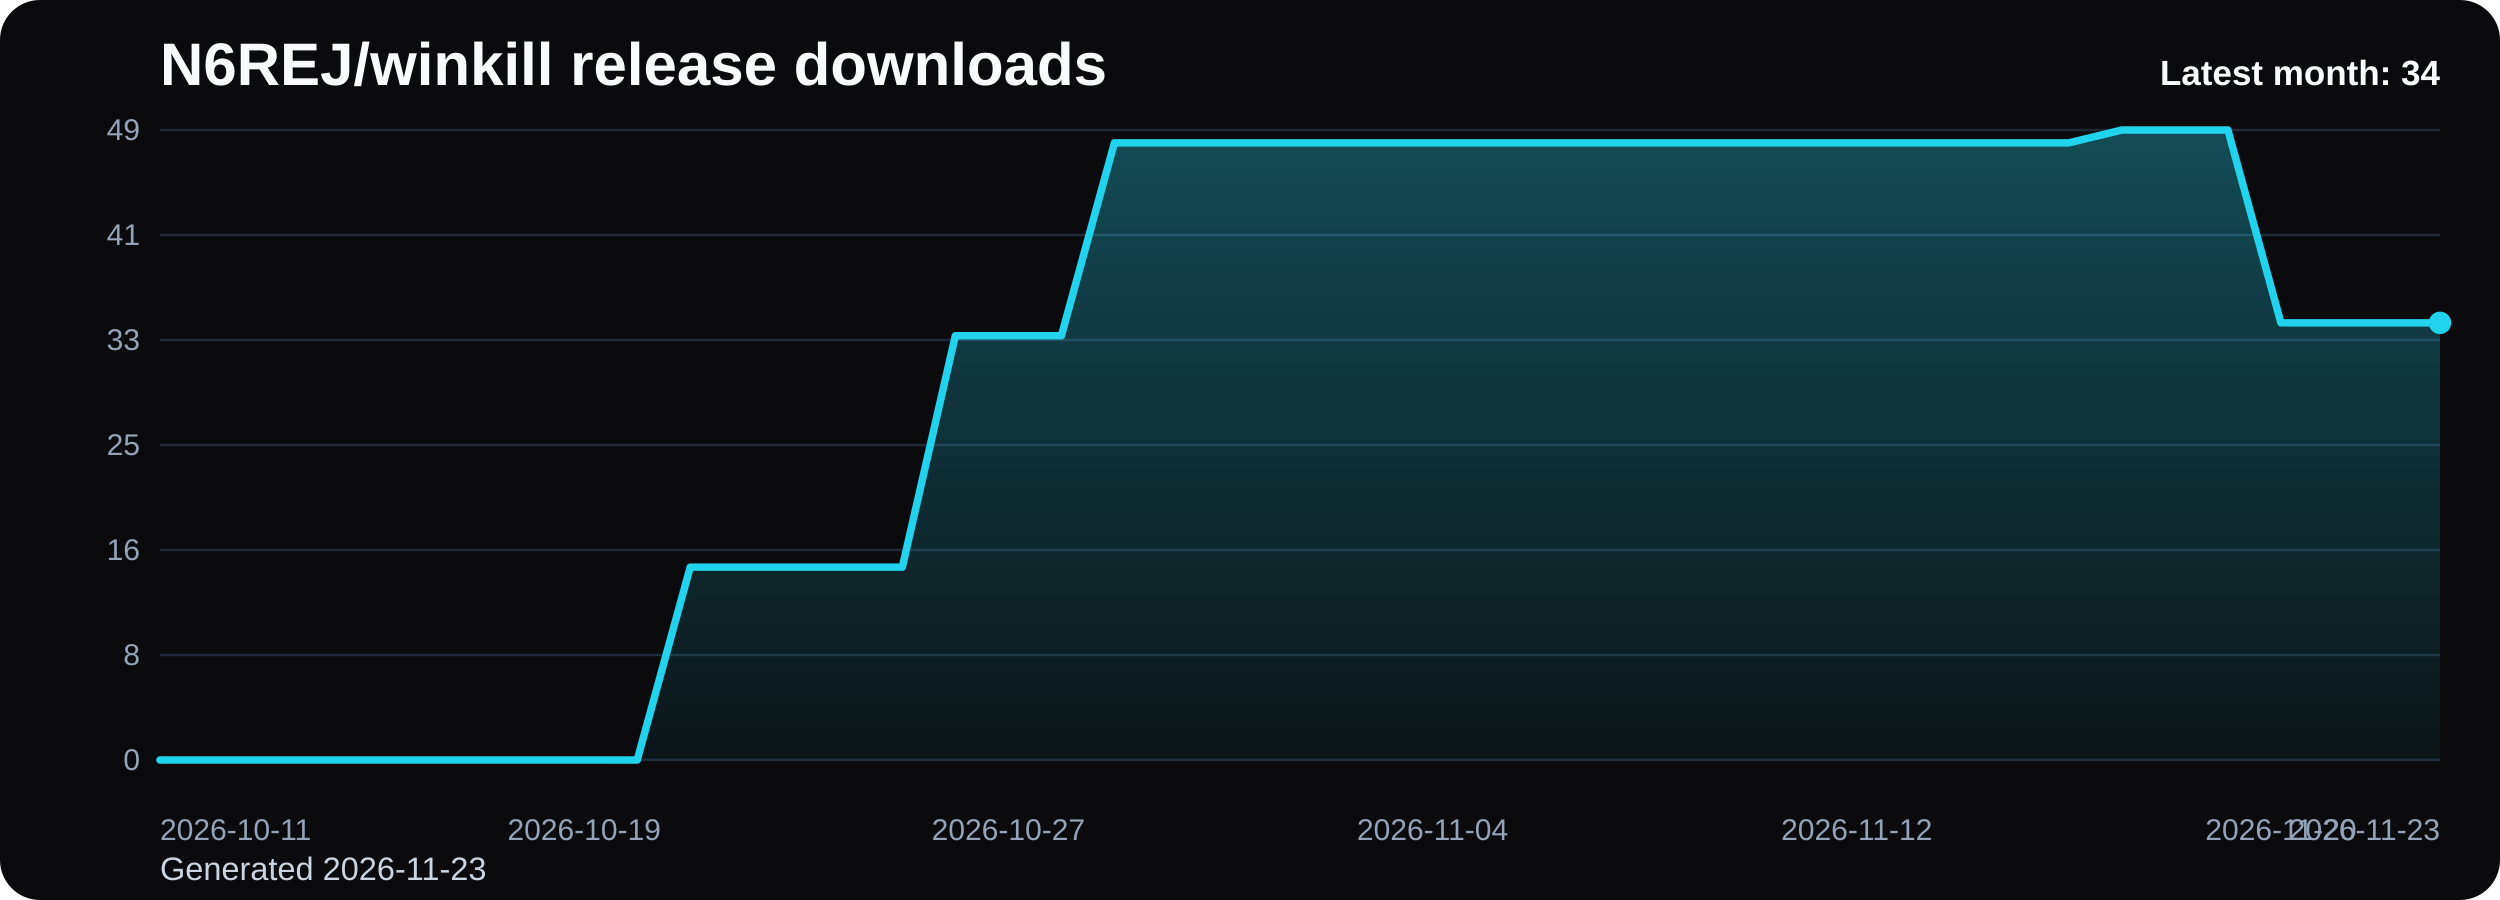
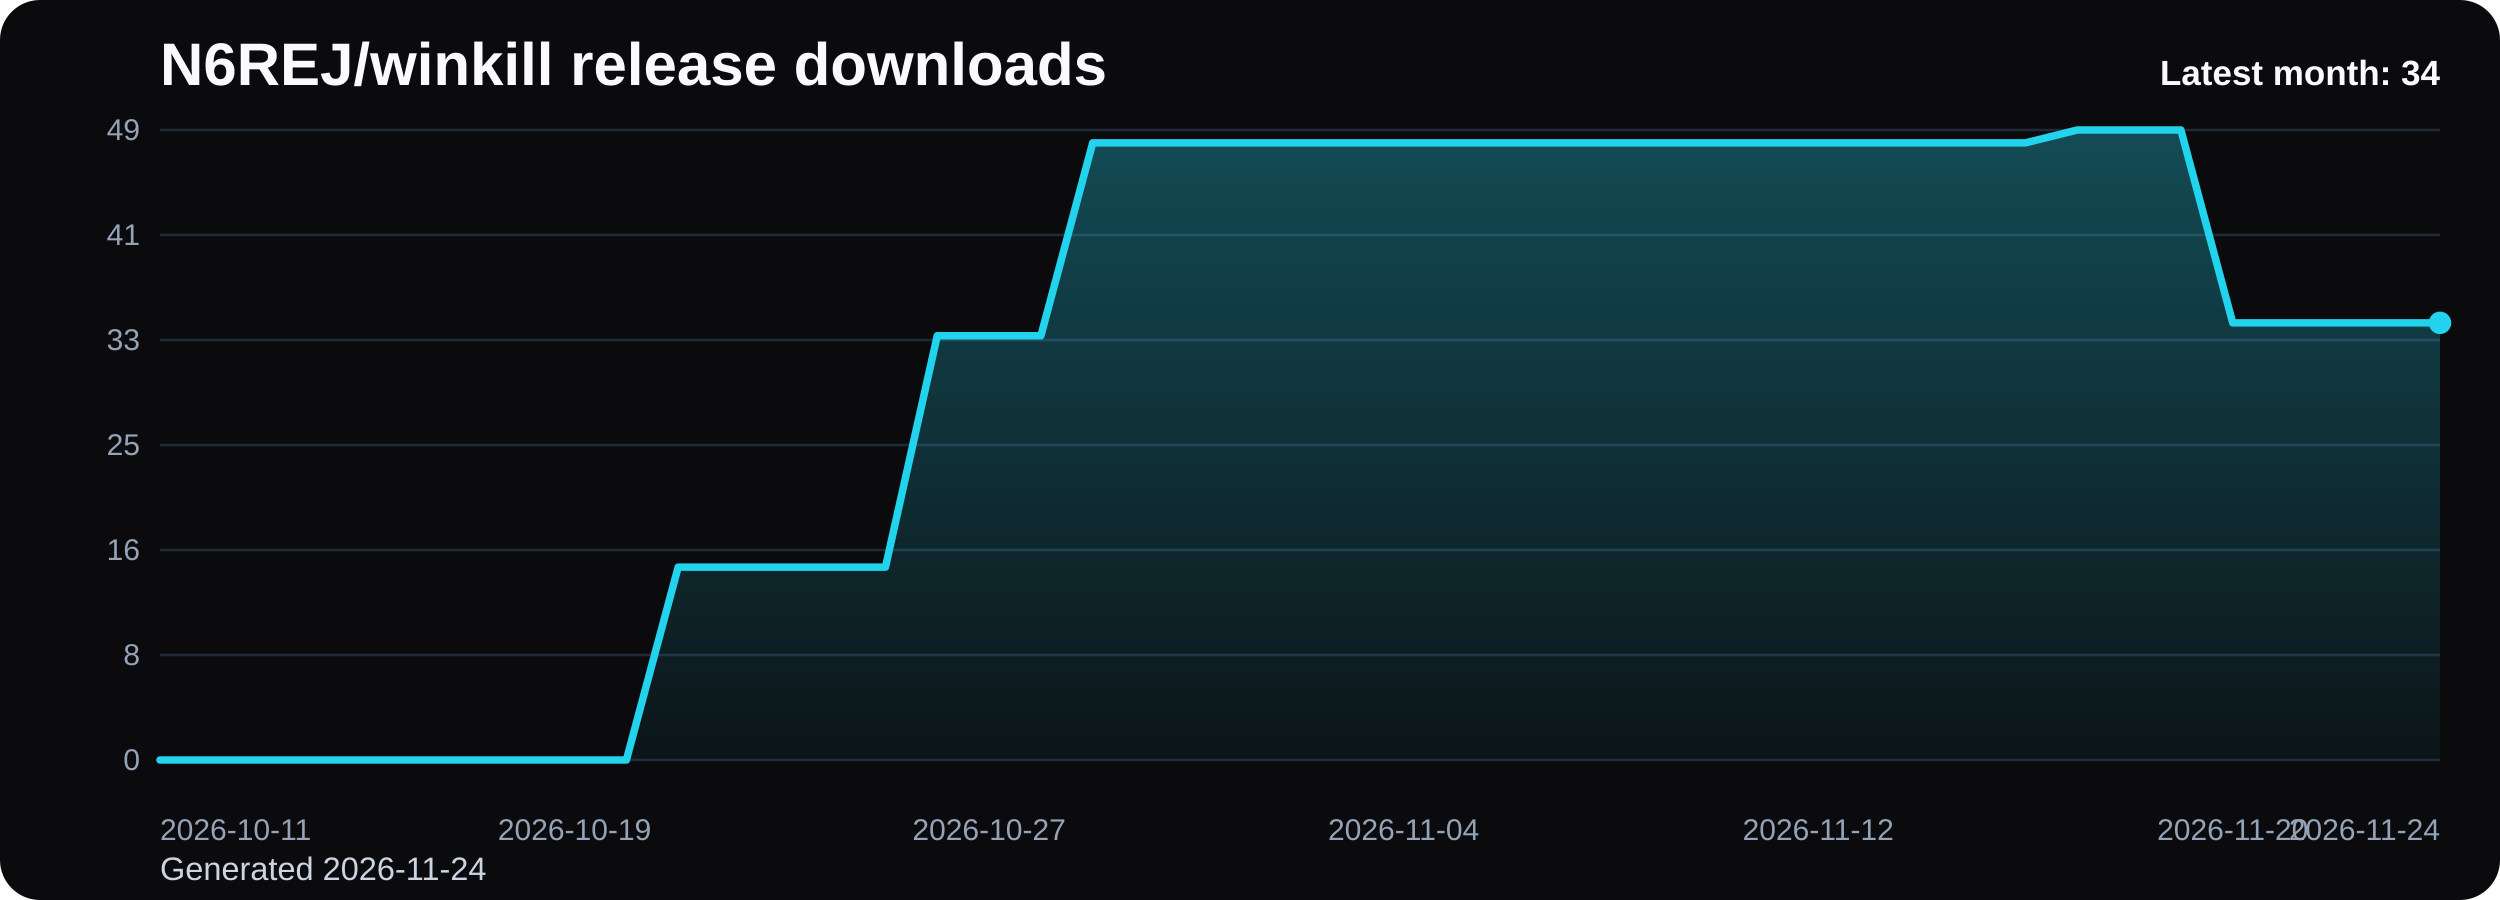
<svg xmlns="http://www.w3.org/2000/svg" viewBox="0 0 1000 360" role="img" aria-label="N6REJ/winkill release downloads chart">
  <defs>
    <linearGradient id="fill-monthly-black" x1="0" y1="0" x2="0" y2="1">
      <stop offset="0%" stop-color="#22d3ee" stop-opacity="0.32" />
      <stop offset="100%" stop-color="#22d3ee" stop-opacity="0.05" />
    </linearGradient>
    <style>
      .bg { fill: #0b0b0d; }
      .title { font: 700 24px Arial, sans-serif; fill: #f8fafc; }
      .sub { font: 400 13px Arial, sans-serif; fill: #cbd5e1; }
      .grid { stroke: #1f2937; stroke-width: 1; }
      .axis { font: 400 12px Arial, sans-serif; fill: #94a3b8; }
      .line { fill: none; stroke: #22d3ee; stroke-width: 3; stroke-linecap: round; stroke-linejoin: round; }
      .dot { fill: #22d3ee; }
      .value { font: 600 11px Arial, sans-serif; fill: #cbd5e1; }
      .latest { font: 700 14px Arial, sans-serif; fill: #f8fafc; }
    </style>
  </defs>
  <rect class="bg" x="0" y="0" width="1000" height="360" rx="16" />
  <text class="title" x="64" y="34">N6REJ/winkill release downloads</text>
-   <text class="sub" x="64" y="352">Generated 2026-11-23</text>
+   <text class="sub" x="64" y="352">Generated 2026-11-24</text>
  <line x1="64" y1="52.00" x2="976" y2="52.00" class="grid" />
  <text x="56" y="56.00" text-anchor="end" class="axis">49</text>
  <line x1="64" y1="94.00" x2="976" y2="94.00" class="grid" />
  <text x="56" y="98.00" text-anchor="end" class="axis">41</text>
  <line x1="64" y1="136.00" x2="976" y2="136.00" class="grid" />
  <text x="56" y="140.00" text-anchor="end" class="axis">33</text>
  <line x1="64" y1="178.00" x2="976" y2="178.00" class="grid" />
  <text x="56" y="182.00" text-anchor="end" class="axis">25</text>
  <line x1="64" y1="220.00" x2="976" y2="220.00" class="grid" />
  <text x="56" y="224.00" text-anchor="end" class="axis">16</text>
  <line x1="64" y1="262.00" x2="976" y2="262.00" class="grid" />
  <text x="56" y="266.00" text-anchor="end" class="axis">8</text>
  <line x1="64" y1="304.00" x2="976" y2="304.00" class="grid" />
  <text x="56" y="308.00" text-anchor="end" class="axis">0</text>
-   <path d="M 64.00 304 L 64.00 304.00 L 85.21 304.00 L 106.42 304.00 L 127.63 304.00 L 148.84 304.00 L 170.05 304.00 L 191.26 304.00 L 212.47 304.00 L 233.67 304.00 L 254.88 304.00 L 276.09 226.86 L 297.30 226.86 L 318.51 226.86 L 339.72 226.86 L 360.93 226.86 L 382.14 134.29 L 403.35 134.29 L 424.56 134.29 L 445.77 57.14 L 466.98 57.14 L 488.19 57.14 L 509.40 57.14 L 530.60 57.14 L 551.81 57.14 L 573.02 57.14 L 594.23 57.14 L 615.44 57.14 L 636.65 57.14 L 657.86 57.14 L 679.07 57.14 L 700.28 57.14 L 721.49 57.14 L 742.70 57.14 L 763.91 57.14 L 785.12 57.14 L 806.33 57.14 L 827.53 57.14 L 848.74 52.00 L 869.95 52.00 L 891.16 52.00 L 912.37 129.14 L 933.58 129.14 L 954.79 129.14 L 976.00 129.14 L 976.00 304 Z" fill="url(#fill-monthly-black)" />
-   <polyline class="line" points="64.00,304.00 85.21,304.00 106.42,304.00 127.63,304.00 148.84,304.00 170.05,304.00 191.26,304.00 212.47,304.00 233.67,304.00 254.88,304.00 276.09,226.86 297.30,226.86 318.51,226.86 339.72,226.86 360.93,226.86 382.14,134.29 403.35,134.29 424.56,134.29 445.77,57.14 466.98,57.14 488.19,57.14 509.40,57.14 530.60,57.14 551.81,57.14 573.02,57.14 594.23,57.14 615.44,57.14 636.65,57.14 657.86,57.14 679.07,57.14 700.28,57.14 721.49,57.14 742.70,57.14 763.91,57.14 785.12,57.14 806.33,57.14 827.53,57.14 848.74,52.00 869.95,52.00 891.16,52.00 912.37,129.14 933.58,129.14 954.79,129.14 976.00,129.14" />
+   <path d="M 64.00 304 L 64.00 304.00 L 84.73 304.00 L 105.45 304.00 L 126.18 304.00 L 146.91 304.00 L 167.64 304.00 L 188.36 304.00 L 209.09 304.00 L 229.82 304.00 L 250.55 304.00 L 271.27 226.86 L 292.00 226.86 L 312.73 226.86 L 333.45 226.86 L 354.18 226.86 L 374.91 134.29 L 395.64 134.29 L 416.36 134.29 L 437.09 57.14 L 457.82 57.14 L 478.55 57.14 L 499.27 57.14 L 520.00 57.14 L 540.73 57.14 L 561.45 57.14 L 582.18 57.14 L 602.91 57.14 L 623.64 57.14 L 644.36 57.14 L 665.09 57.14 L 685.82 57.14 L 706.55 57.14 L 727.27 57.14 L 748.00 57.14 L 768.73 57.14 L 789.45 57.14 L 810.18 57.14 L 830.91 52.00 L 851.64 52.00 L 872.36 52.00 L 893.09 129.14 L 913.82 129.14 L 934.55 129.14 L 955.27 129.14 L 976.00 129.14 L 976.00 304 Z" fill="url(#fill-monthly-black)" />
+   <polyline class="line" points="64.00,304.00 84.73,304.00 105.45,304.00 126.18,304.00 146.91,304.00 167.64,304.00 188.36,304.00 209.09,304.00 229.82,304.00 250.55,304.00 271.27,226.86 292.00,226.86 312.73,226.86 333.45,226.86 354.18,226.86 374.91,134.29 395.64,134.29 416.36,134.29 437.09,57.14 457.82,57.14 478.55,57.14 499.27,57.14 520.00,57.14 540.73,57.14 561.45,57.14 582.18,57.14 602.91,57.14 623.64,57.14 644.36,57.14 665.09,57.14 685.82,57.14 706.55,57.14 727.27,57.14 748.00,57.14 768.73,57.14 789.45,57.14 810.18,57.14 830.91,52.00 851.64,52.00 872.36,52.00 893.09,129.14 913.82,129.14 934.55,129.14 955.27,129.14 976.00,129.14" />
  <circle class="dot" cx="976.00" cy="129.14" r="4.5" />
  <text class="axis" x="64.00" y="336" text-anchor="start">2026-10-11</text>
-   <text class="axis" x="233.67" y="336" text-anchor="middle">2026-10-19</text>
-   <text class="axis" x="403.35" y="336" text-anchor="middle">2026-10-27</text>
-   <text class="axis" x="573.02" y="336" text-anchor="middle">2026-11-04</text>
-   <text class="axis" x="742.70" y="336" text-anchor="middle">2026-11-12</text>
-   <text class="axis" x="912.37" y="336" text-anchor="middle">2026-11-20</text>
-   <text class="axis" x="976.00" y="336" text-anchor="end">2026-11-23</text>
+   <text class="axis" x="229.82" y="336" text-anchor="middle">2026-10-19</text>
+   <text class="axis" x="395.64" y="336" text-anchor="middle">2026-10-27</text>
+   <text class="axis" x="561.45" y="336" text-anchor="middle">2026-11-04</text>
+   <text class="axis" x="727.27" y="336" text-anchor="middle">2026-11-12</text>
+   <text class="axis" x="893.09" y="336" text-anchor="middle">2026-11-20</text>
+   <text class="axis" x="976.00" y="336" text-anchor="end">2026-11-24</text>
  <text class="latest" x="976" y="34" text-anchor="end">Latest month: 34</text>
</svg>
